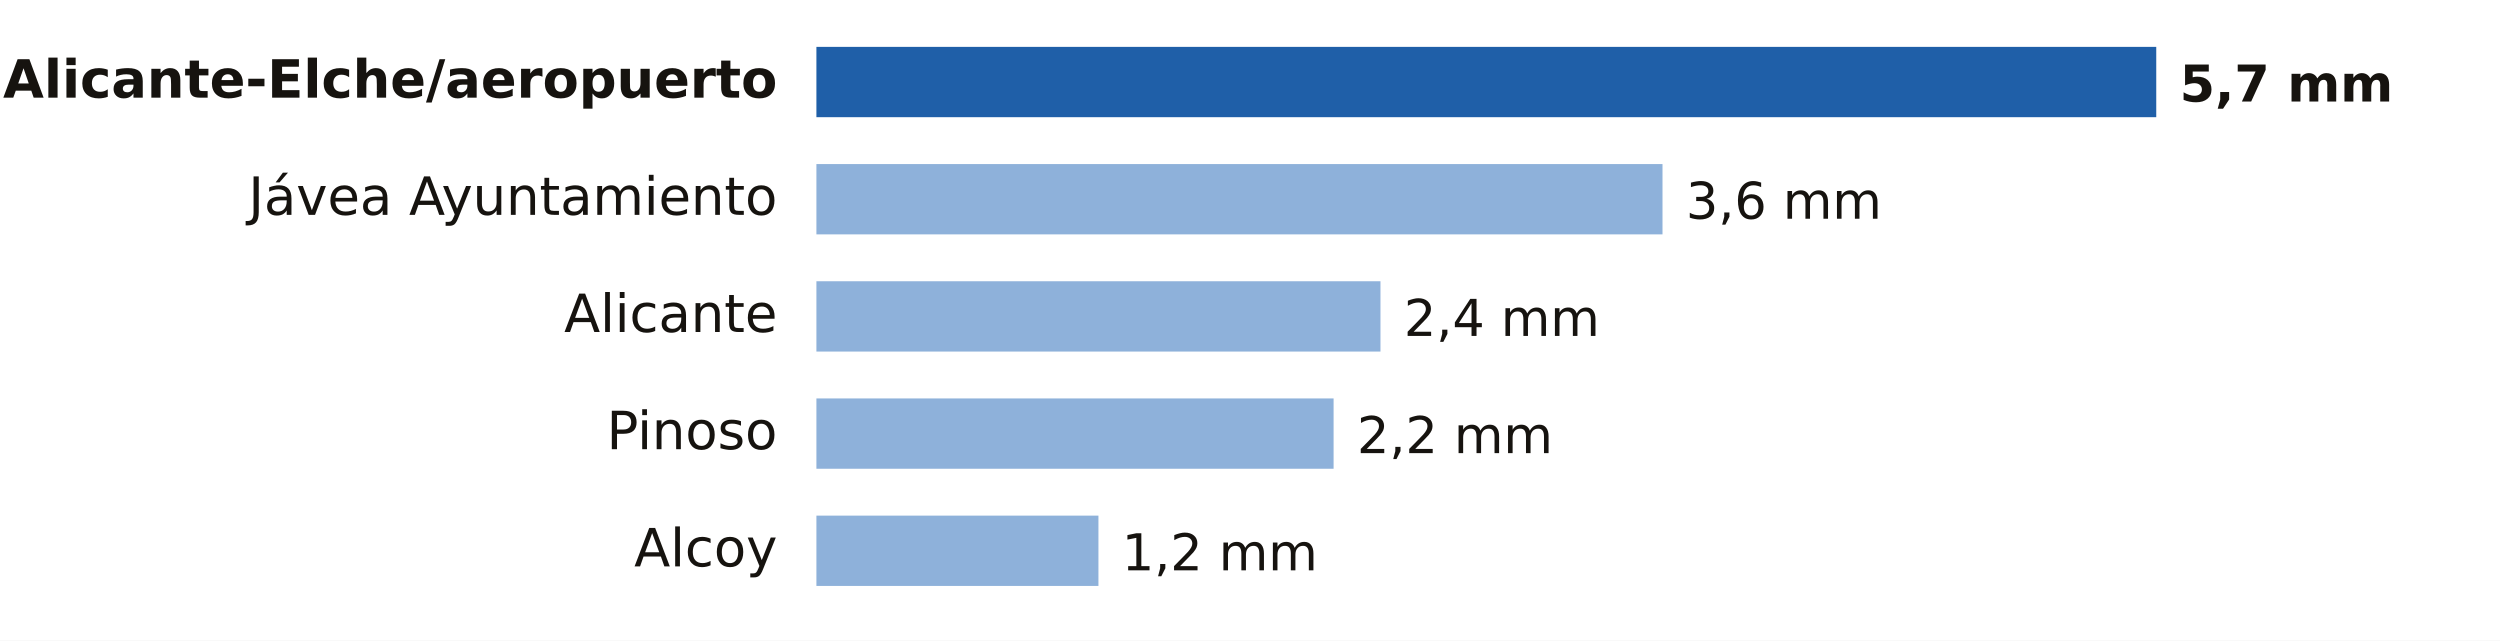
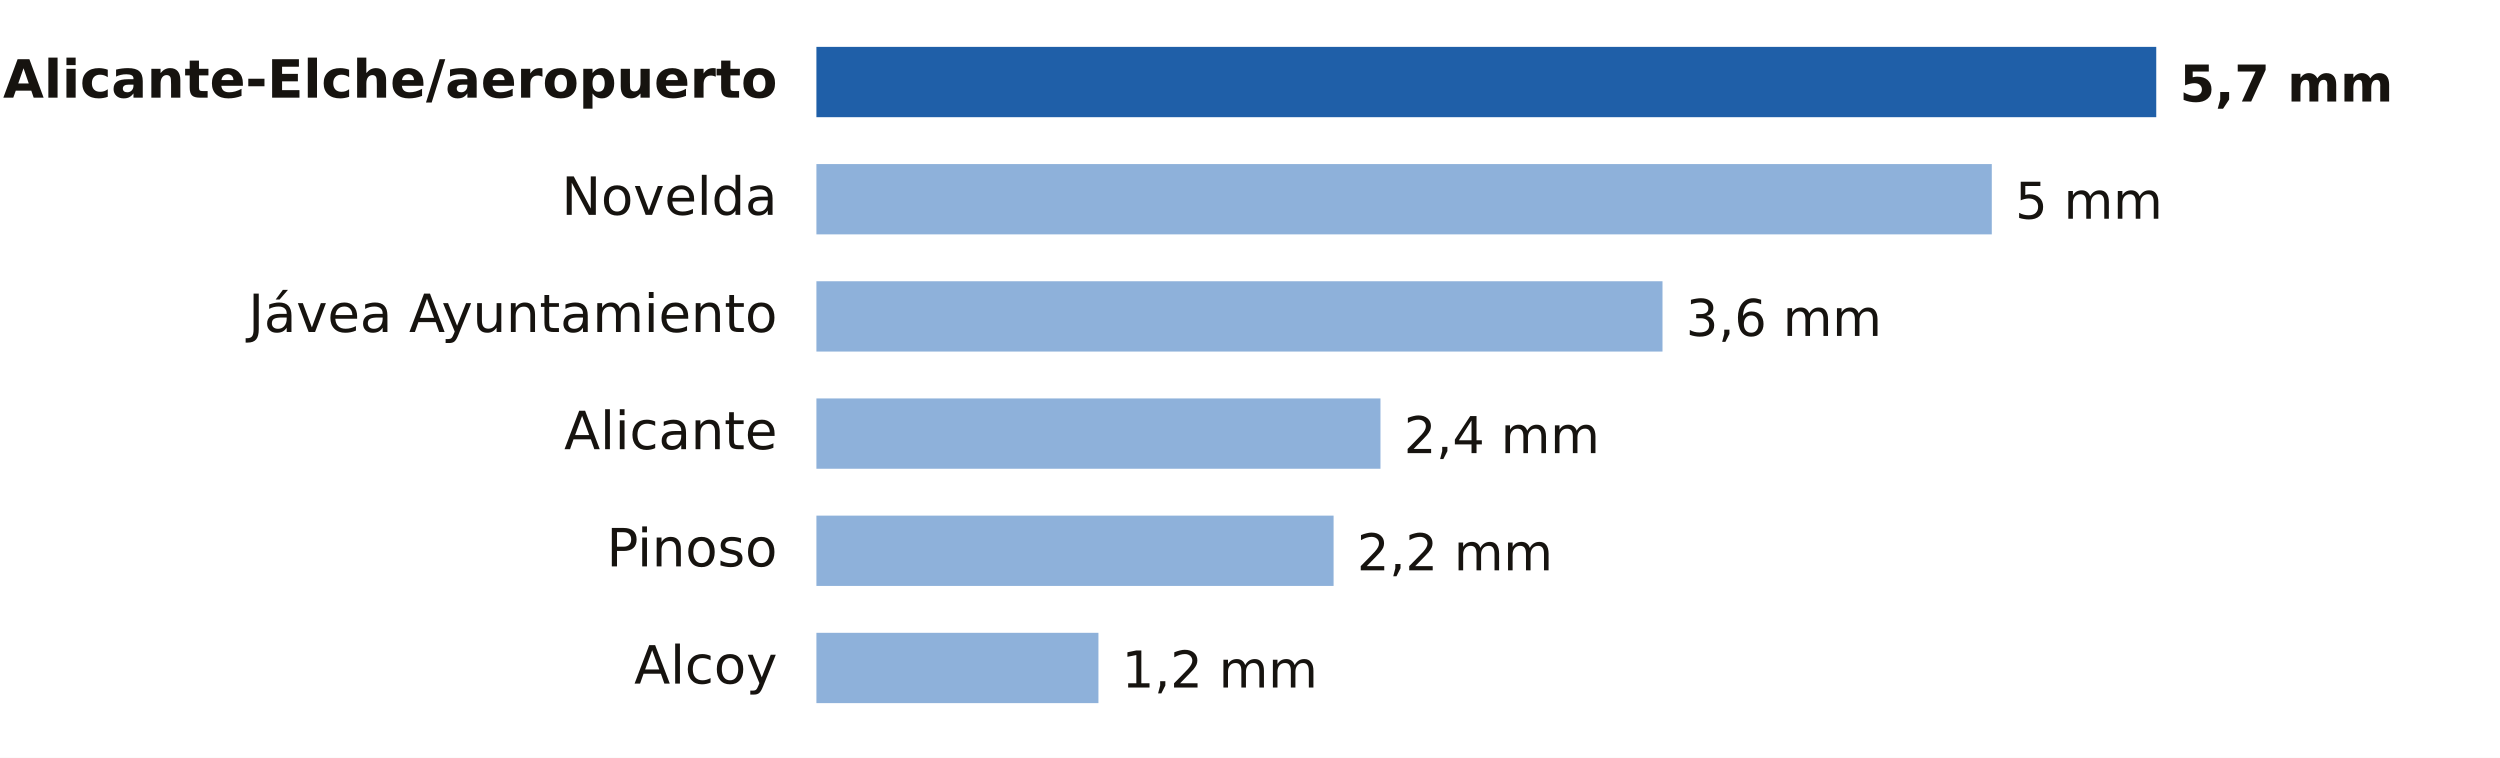
- <svg xmlns="http://www.w3.org/2000/svg" viewBox="0 0 640 164" width="640" height="164" role="img" aria-label="Lluvia entre la medianoche y las 8:00 del miércoles 4 de noviembre en Alicante">
-   <rect width="640" height="164" fill="#FFFFFF" />
+ <svg xmlns="http://www.w3.org/2000/svg" viewBox="0 0 640 194" width="640" height="194" role="img" aria-label="Lluvia entre la medianoche y las 9:00 del miércoles 4 de noviembre en Alicante">
+   <rect width="640" height="194" fill="#FFFFFF" />
  <text x="199.0" y="25.0" font-size="13.5" fill="#16130F" text-anchor="end" font-weight="600" font-family="Public Sans, DejaVu Sans, Arial, sans-serif">Alicante-Elche/aeropuerto</text>
  <rect x="209" y="12" width="343.0" height="18" fill="#1F5FA8" />
  <text x="558.0" y="26.0" font-size="13" fill="#16130F" text-anchor="start" font-weight="700" font-family="Public Sans, DejaVu Sans, Arial, sans-serif">5,7 mm</text>
-   <text x="199.0" y="55.0" font-size="13.5" fill="#16130F" text-anchor="end" font-weight="400" font-family="Public Sans, DejaVu Sans, Arial, sans-serif">Jávea Ayuntamiento</text>
-   <rect x="209" y="42" width="216.6" height="18" fill="#8EB1DA" />
-   <text x="431.6" y="56.0" font-size="13" fill="#16130F" text-anchor="start" font-weight="500" font-family="Public Sans, DejaVu Sans, Arial, sans-serif">3,6 mm</text>
-   <text x="199.0" y="85.0" font-size="13.5" fill="#16130F" text-anchor="end" font-weight="400" font-family="Public Sans, DejaVu Sans, Arial, sans-serif">Alicante</text>
-   <rect x="209" y="72" width="144.4" height="18" fill="#8EB1DA" />
-   <text x="359.4" y="86.0" font-size="13" fill="#16130F" text-anchor="start" font-weight="500" font-family="Public Sans, DejaVu Sans, Arial, sans-serif">2,4 mm</text>
-   <text x="199.0" y="115.0" font-size="13.5" fill="#16130F" text-anchor="end" font-weight="400" font-family="Public Sans, DejaVu Sans, Arial, sans-serif">Pinoso</text>
-   <rect x="209" y="102" width="132.4" height="18" fill="#8EB1DA" />
-   <text x="347.4" y="116.0" font-size="13" fill="#16130F" text-anchor="start" font-weight="500" font-family="Public Sans, DejaVu Sans, Arial, sans-serif">2,2 mm</text>
-   <text x="199.0" y="145.0" font-size="13.5" fill="#16130F" text-anchor="end" font-weight="400" font-family="Public Sans, DejaVu Sans, Arial, sans-serif">Alcoy</text>
-   <rect x="209" y="132" width="72.2" height="18" fill="#8EB1DA" />
-   <text x="287.2" y="146.0" font-size="13" fill="#16130F" text-anchor="start" font-weight="500" font-family="Public Sans, DejaVu Sans, Arial, sans-serif">1,2 mm</text>
+   <text x="199.0" y="55.0" font-size="13.5" fill="#16130F" text-anchor="end" font-weight="400" font-family="Public Sans, DejaVu Sans, Arial, sans-serif">Novelda</text>
+   <rect x="209" y="42" width="300.9" height="18" fill="#8EB1DA" />
+   <text x="515.9" y="56.0" font-size="13" fill="#16130F" text-anchor="start" font-weight="500" font-family="Public Sans, DejaVu Sans, Arial, sans-serif">5 mm</text>
+   <text x="199.0" y="85.0" font-size="13.5" fill="#16130F" text-anchor="end" font-weight="400" font-family="Public Sans, DejaVu Sans, Arial, sans-serif">Jávea Ayuntamiento</text>
+   <rect x="209" y="72" width="216.6" height="18" fill="#8EB1DA" />
+   <text x="431.6" y="86.0" font-size="13" fill="#16130F" text-anchor="start" font-weight="500" font-family="Public Sans, DejaVu Sans, Arial, sans-serif">3,6 mm</text>
+   <text x="199.0" y="115.0" font-size="13.5" fill="#16130F" text-anchor="end" font-weight="400" font-family="Public Sans, DejaVu Sans, Arial, sans-serif">Alicante</text>
+   <rect x="209" y="102" width="144.4" height="18" fill="#8EB1DA" />
+   <text x="359.4" y="116.0" font-size="13" fill="#16130F" text-anchor="start" font-weight="500" font-family="Public Sans, DejaVu Sans, Arial, sans-serif">2,4 mm</text>
+   <text x="199.0" y="145.0" font-size="13.5" fill="#16130F" text-anchor="end" font-weight="400" font-family="Public Sans, DejaVu Sans, Arial, sans-serif">Pinoso</text>
+   <rect x="209" y="132" width="132.4" height="18" fill="#8EB1DA" />
+   <text x="347.4" y="146.0" font-size="13" fill="#16130F" text-anchor="start" font-weight="500" font-family="Public Sans, DejaVu Sans, Arial, sans-serif">2,2 mm</text>
+   <text x="199.0" y="175.0" font-size="13.5" fill="#16130F" text-anchor="end" font-weight="400" font-family="Public Sans, DejaVu Sans, Arial, sans-serif">Alcoy</text>
+   <rect x="209" y="162" width="72.2" height="18" fill="#8EB1DA" />
+   <text x="287.2" y="176.0" font-size="13" fill="#16130F" text-anchor="start" font-weight="500" font-family="Public Sans, DejaVu Sans, Arial, sans-serif">1,2 mm</text>
</svg>
